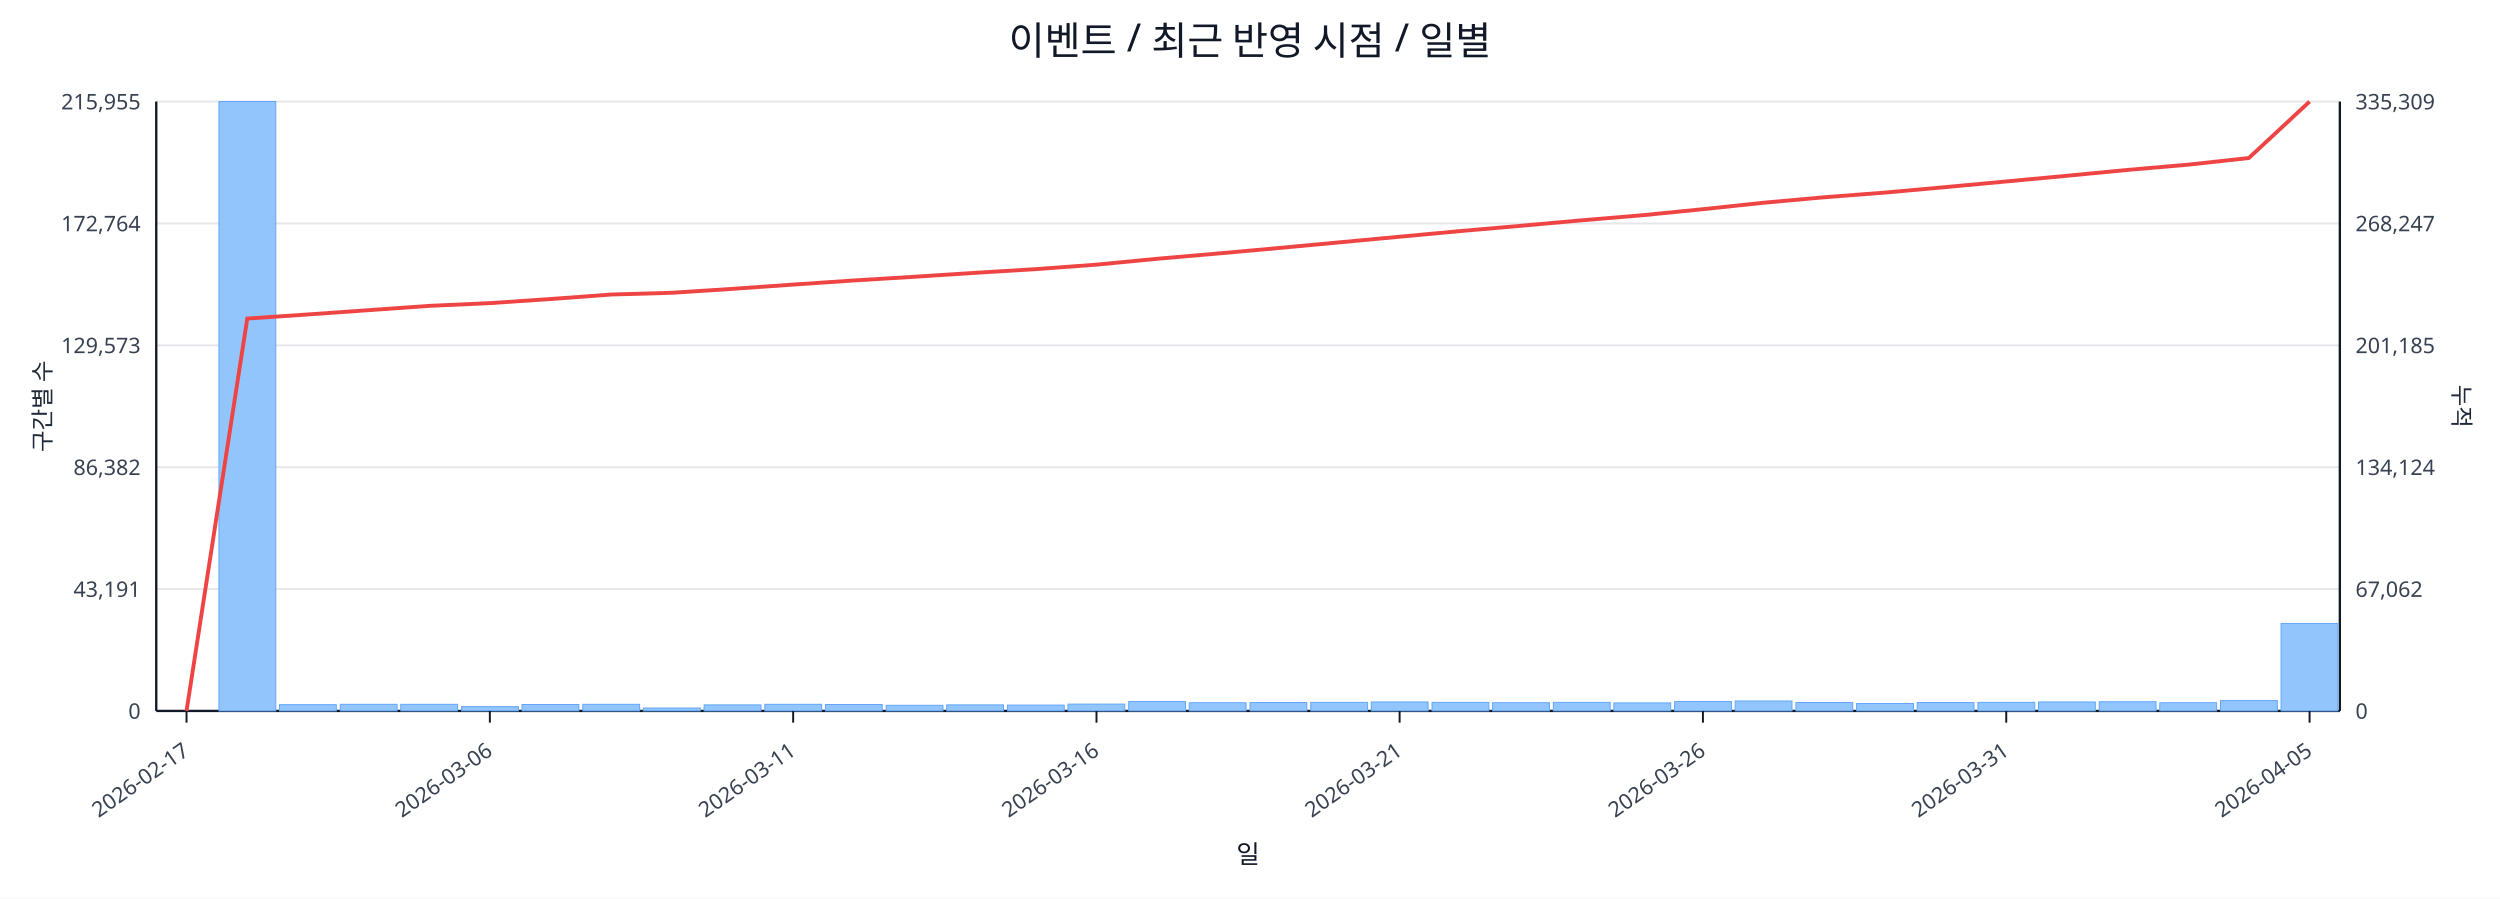
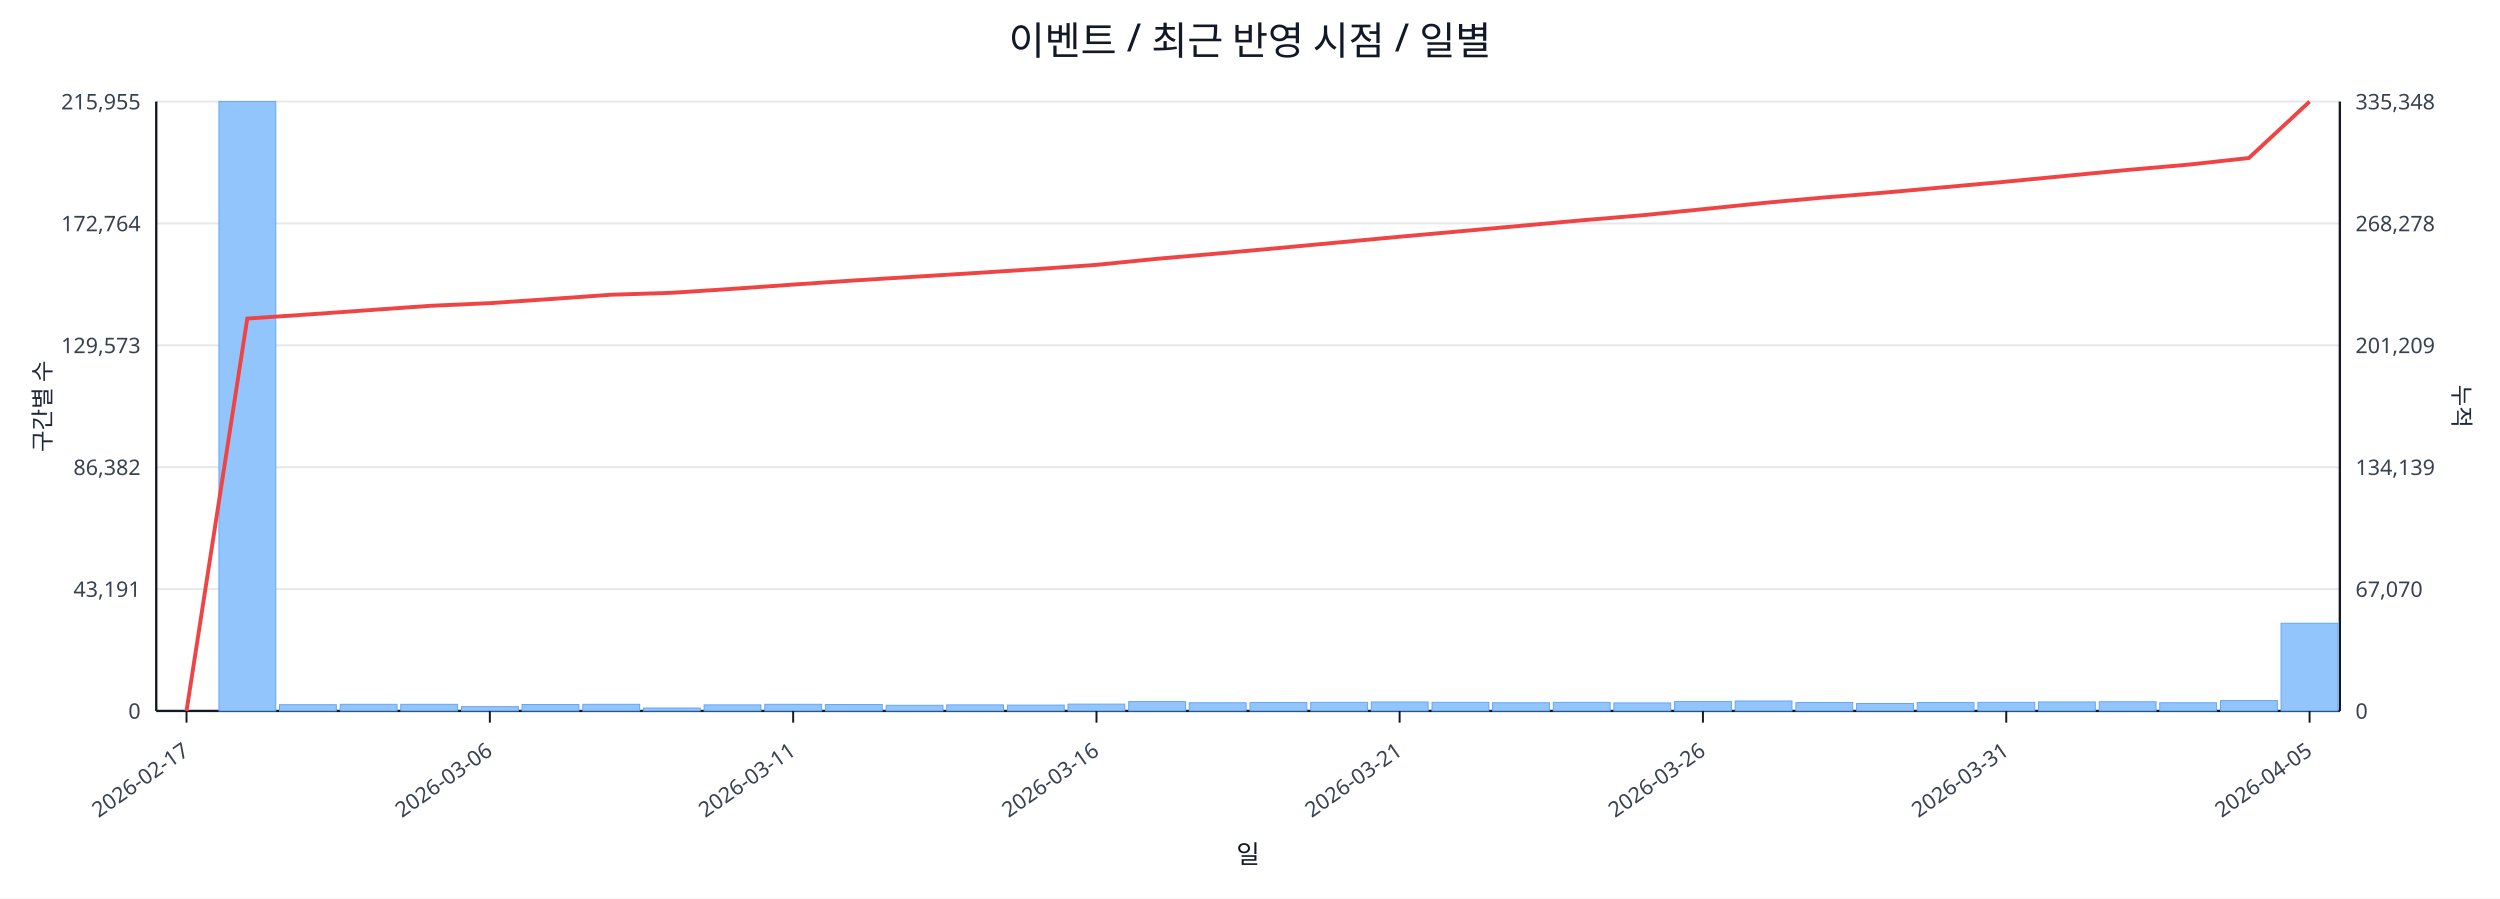
<svg xmlns="http://www.w3.org/2000/svg" width="1280" height="460" viewBox="0 0 1280 460">
  <rect x="0" y="0" width="100%" height="100%" fill="#ffffff" />
  <text x="640.0" y="28" font-size="20" text-anchor="middle" font-family="sans-serif" fill="#111827">이벤트 / 최근 반영 시점 / 일별</text>
  <line x1="80.0" y1="52.0" x2="1198.0" y2="52.0" stroke="#e5e7eb" stroke-width="1" />
  <text x="72.0" y="56.0" font-size="11" text-anchor="end" font-family="sans-serif" fill="#374151">215,955</text>
-   <text x="1206.0" y="56.0" font-size="11" text-anchor="start" font-family="sans-serif" fill="#374151">335,309</text>
+   <text x="1206.0" y="56.0" font-size="11" text-anchor="start" font-family="sans-serif" fill="#374151">335,348</text>
  <line x1="80.0" y1="114.4" x2="1198.0" y2="114.4" stroke="#e5e7eb" stroke-width="1" />
  <text x="72.0" y="118.4" font-size="11" text-anchor="end" font-family="sans-serif" fill="#374151">172,764</text>
-   <text x="1206.0" y="118.4" font-size="11" text-anchor="start" font-family="sans-serif" fill="#374151">268,247</text>
+   <text x="1206.0" y="118.4" font-size="11" text-anchor="start" font-family="sans-serif" fill="#374151">268,278</text>
  <line x1="80.0" y1="176.8" x2="1198.0" y2="176.8" stroke="#e5e7eb" stroke-width="1" />
  <text x="72.0" y="180.8" font-size="11" text-anchor="end" font-family="sans-serif" fill="#374151">129,573</text>
-   <text x="1206.0" y="180.8" font-size="11" text-anchor="start" font-family="sans-serif" fill="#374151">201,185</text>
+   <text x="1206.0" y="180.8" font-size="11" text-anchor="start" font-family="sans-serif" fill="#374151">201,209</text>
  <line x1="80.0" y1="239.2" x2="1198.0" y2="239.2" stroke="#e5e7eb" stroke-width="1" />
  <text x="72.0" y="243.2" font-size="11" text-anchor="end" font-family="sans-serif" fill="#374151">86,382</text>
-   <text x="1206.0" y="243.2" font-size="11" text-anchor="start" font-family="sans-serif" fill="#374151">134,124</text>
+   <text x="1206.0" y="243.2" font-size="11" text-anchor="start" font-family="sans-serif" fill="#374151">134,139</text>
  <line x1="80.0" y1="301.6" x2="1198.0" y2="301.6" stroke="#e5e7eb" stroke-width="1" />
  <text x="72.0" y="305.6" font-size="11" text-anchor="end" font-family="sans-serif" fill="#374151">43,191</text>
-   <text x="1206.0" y="305.6" font-size="11" text-anchor="start" font-family="sans-serif" fill="#374151">67,062</text>
+   <text x="1206.0" y="305.6" font-size="11" text-anchor="start" font-family="sans-serif" fill="#374151">67,070</text>
  <line x1="80.0" y1="364.0" x2="1198.0" y2="364.0" stroke="#e5e7eb" stroke-width="1" />
  <text x="72.0" y="368.0" font-size="11" text-anchor="end" font-family="sans-serif" fill="#374151">0</text>
  <text x="1206.0" y="368.0" font-size="11" text-anchor="start" font-family="sans-serif" fill="#374151">0</text>
  <line x1="80.0" y1="364.0" x2="1198.0" y2="364.0" stroke="#111827" stroke-width="1.2" />
  <line x1="80.0" y1="52.0" x2="80.0" y2="364.0" stroke="#111827" stroke-width="1.2" />
  <line x1="1198.0" y1="52.0" x2="1198.0" y2="364.0" stroke="#111827" stroke-width="1.2" />
  <rect x="81.0" y="364.0" width="29.1" height="0.0" fill="#93c5fd" stroke="#60a5fa" stroke-width="0.5" />
  <rect x="112.1" y="52.0" width="29.1" height="312.0" fill="#93c5fd" stroke="#60a5fa" stroke-width="0.5" />
  <rect x="143.1" y="360.8" width="29.1" height="3.2" fill="#93c5fd" stroke="#60a5fa" stroke-width="0.5" />
  <rect x="174.2" y="360.6" width="29.1" height="3.4" fill="#93c5fd" stroke="#60a5fa" stroke-width="0.5" />
  <rect x="205.2" y="360.6" width="29.1" height="3.4" fill="#93c5fd" stroke="#60a5fa" stroke-width="0.5" />
  <rect x="236.3" y="361.8" width="29.1" height="2.2" fill="#93c5fd" stroke="#60a5fa" stroke-width="0.5" />
  <rect x="267.3" y="360.7" width="29.1" height="3.3" fill="#93c5fd" stroke="#60a5fa" stroke-width="0.5" />
  <rect x="298.4" y="360.6" width="29.1" height="3.4" fill="#93c5fd" stroke="#60a5fa" stroke-width="0.5" />
  <rect x="329.4" y="362.5" width="29.1" height="1.5" fill="#93c5fd" stroke="#60a5fa" stroke-width="0.5" />
  <rect x="360.5" y="360.9" width="29.1" height="3.1" fill="#93c5fd" stroke="#60a5fa" stroke-width="0.5" />
  <rect x="391.6" y="360.6" width="29.1" height="3.4" fill="#93c5fd" stroke="#60a5fa" stroke-width="0.5" />
  <rect x="422.6" y="360.7" width="29.1" height="3.3" fill="#93c5fd" stroke="#60a5fa" stroke-width="0.5" />
  <rect x="453.7" y="361.1" width="29.1" height="2.9" fill="#93c5fd" stroke="#60a5fa" stroke-width="0.5" />
  <rect x="484.7" y="360.9" width="29.1" height="3.1" fill="#93c5fd" stroke="#60a5fa" stroke-width="0.5" />
  <rect x="515.8" y="361.0" width="29.1" height="3.0" fill="#93c5fd" stroke="#60a5fa" stroke-width="0.5" />
  <rect x="546.8" y="360.5" width="29.1" height="3.5" fill="#93c5fd" stroke="#60a5fa" stroke-width="0.5" />
  <rect x="577.9" y="359.2" width="29.1" height="4.8" fill="#93c5fd" stroke="#60a5fa" stroke-width="0.5" />
  <rect x="608.9" y="359.8" width="29.1" height="4.2" fill="#93c5fd" stroke="#60a5fa" stroke-width="0.5" />
  <rect x="640.0" y="359.7" width="29.1" height="4.3" fill="#93c5fd" stroke="#60a5fa" stroke-width="0.5" />
  <rect x="671.1" y="359.6" width="29.1" height="4.4" fill="#93c5fd" stroke="#60a5fa" stroke-width="0.5" />
  <rect x="702.1" y="359.4" width="29.1" height="4.6" fill="#93c5fd" stroke="#60a5fa" stroke-width="0.5" />
  <rect x="733.2" y="359.6" width="29.1" height="4.4" fill="#93c5fd" stroke="#60a5fa" stroke-width="0.5" />
  <rect x="764.2" y="359.8" width="29.1" height="4.2" fill="#93c5fd" stroke="#60a5fa" stroke-width="0.5" />
  <rect x="795.3" y="359.6" width="29.1" height="4.4" fill="#93c5fd" stroke="#60a5fa" stroke-width="0.5" />
  <rect x="826.3" y="359.9" width="29.1" height="4.1" fill="#93c5fd" stroke="#60a5fa" stroke-width="0.5" />
  <rect x="857.4" y="359.2" width="29.1" height="4.8" fill="#93c5fd" stroke="#60a5fa" stroke-width="0.5" />
  <rect x="888.4" y="358.9" width="29.1" height="5.1" fill="#93c5fd" stroke="#60a5fa" stroke-width="0.5" />
  <rect x="919.5" y="359.7" width="29.1" height="4.3" fill="#93c5fd" stroke="#60a5fa" stroke-width="0.5" />
  <rect x="950.6" y="360.2" width="29.1" height="3.8" fill="#93c5fd" stroke="#60a5fa" stroke-width="0.5" />
  <rect x="981.6" y="359.7" width="29.1" height="4.3" fill="#93c5fd" stroke="#60a5fa" stroke-width="0.5" />
  <rect x="1012.7" y="359.6" width="29.1" height="4.4" fill="#93c5fd" stroke="#60a5fa" stroke-width="0.5" />
  <rect x="1043.7" y="359.4" width="29.1" height="4.6" fill="#93c5fd" stroke="#60a5fa" stroke-width="0.5" />
  <rect x="1074.8" y="359.3" width="29.1" height="4.7" fill="#93c5fd" stroke="#60a5fa" stroke-width="0.5" />
  <rect x="1105.8" y="359.8" width="29.1" height="4.2" fill="#93c5fd" stroke="#60a5fa" stroke-width="0.5" />
  <rect x="1136.9" y="358.7" width="29.1" height="5.3" fill="#93c5fd" stroke="#60a5fa" stroke-width="0.5" />
-   <rect x="1167.9" y="319.2" width="29.1" height="44.8" fill="#93c5fd" stroke="#60a5fa" stroke-width="0.5" />
-   <polyline fill="none" stroke="#ef4444" stroke-width="2" points="95.5,364.0 126.6,163.1 157.6,161.0 188.7,158.8 219.8,156.6 250.8,155.2 281.9,153.1 312.9,150.8 344.0,149.9 375.0,147.9 406.1,145.7 437.1,143.6 468.2,141.7 499.2,139.7 530.3,137.8 561.4,135.5 592.4,132.5 623.5,129.8 654.5,127.0 685.6,124.1 716.6,121.2 747.7,118.3 778.8,115.6 809.8,112.8 840.9,110.2 871.9,107.1 903.0,103.8 934.0,101.0 965.1,98.6 996.1,95.8 1027.2,92.9 1058.2,90.0 1089.3,87.0 1120.4,84.3 1151.4,80.9 1182.5,52.0" />
+   <rect x="1167.9" y="319.1" width="29.1" height="44.9" fill="#93c5fd" stroke="#60a5fa" stroke-width="0.5" />
+   <polyline fill="none" stroke="#ef4444" stroke-width="2" points="95.5,364.0 126.6,163.1 157.6,161.0 188.7,158.8 219.8,156.6 250.8,155.2 281.9,153.1 312.9,150.9 344.0,149.9 375.0,147.9 406.1,145.7 437.1,143.6 468.2,141.7 499.2,139.8 530.3,137.8 561.4,135.6 592.4,132.5 623.5,129.8 654.5,127.0 685.6,124.1 716.6,121.2 747.7,118.4 778.8,115.6 809.8,112.8 840.9,110.2 871.9,107.1 903.0,103.9 934.0,101.1 965.1,98.6 996.1,95.8 1027.2,93.0 1058.2,90.0 1089.3,87.0 1120.4,84.3 1151.4,80.9 1182.5,52.0" />
  <line x1="95.5" y1="364.0" x2="95.5" y2="370.0" stroke="#111827" stroke-width="1" />
  <text x="97.5" y="386.0" font-size="11" text-anchor="end" transform="rotate(-35 97.5 386.0)" font-family="sans-serif" fill="#374151">2026-02-17</text>
  <line x1="250.8" y1="364.0" x2="250.8" y2="370.0" stroke="#111827" stroke-width="1" />
  <text x="252.8" y="386.0" font-size="11" text-anchor="end" transform="rotate(-35 252.8 386.0)" font-family="sans-serif" fill="#374151">2026-03-06</text>
  <line x1="406.1" y1="364.0" x2="406.1" y2="370.0" stroke="#111827" stroke-width="1" />
  <text x="408.1" y="386.0" font-size="11" text-anchor="end" transform="rotate(-35 408.1 386.0)" font-family="sans-serif" fill="#374151">2026-03-11</text>
  <line x1="561.4" y1="364.0" x2="561.4" y2="370.0" stroke="#111827" stroke-width="1" />
  <text x="563.4" y="386.0" font-size="11" text-anchor="end" transform="rotate(-35 563.4 386.0)" font-family="sans-serif" fill="#374151">2026-03-16</text>
  <line x1="716.6" y1="364.0" x2="716.6" y2="370.0" stroke="#111827" stroke-width="1" />
  <text x="718.6" y="386.0" font-size="11" text-anchor="end" transform="rotate(-35 718.6 386.0)" font-family="sans-serif" fill="#374151">2026-03-21</text>
  <line x1="871.9" y1="364.0" x2="871.9" y2="370.0" stroke="#111827" stroke-width="1" />
  <text x="873.9" y="386.0" font-size="11" text-anchor="end" transform="rotate(-35 873.9 386.0)" font-family="sans-serif" fill="#374151">2026-03-26</text>
  <line x1="1027.2" y1="364.0" x2="1027.2" y2="370.0" stroke="#111827" stroke-width="1" />
  <text x="1029.2" y="386.0" font-size="11" text-anchor="end" transform="rotate(-35 1029.2 386.0)" font-family="sans-serif" fill="#374151">2026-03-31</text>
  <line x1="1182.5" y1="364.0" x2="1182.5" y2="370.0" stroke="#111827" stroke-width="1" />
  <text x="1184.5" y="386.0" font-size="11" text-anchor="end" transform="rotate(-35 1184.5 386.0)" font-family="sans-serif" fill="#374151">2026-04-05</text>
  <text x="26" y="208.0" font-size="12" transform="rotate(-90 26 208.0)" text-anchor="middle" font-family="sans-serif" fill="#1f2937">구간별 수</text>
  <text x="1256.0" y="208.0" font-size="12" transform="rotate(90 1256.0 208.0)" text-anchor="middle" font-family="sans-serif" fill="#1f2937">누적</text>
  <text x="639.0" y="442.0" font-size="13" text-anchor="middle" font-family="sans-serif" fill="#111827">일</text>
</svg>
